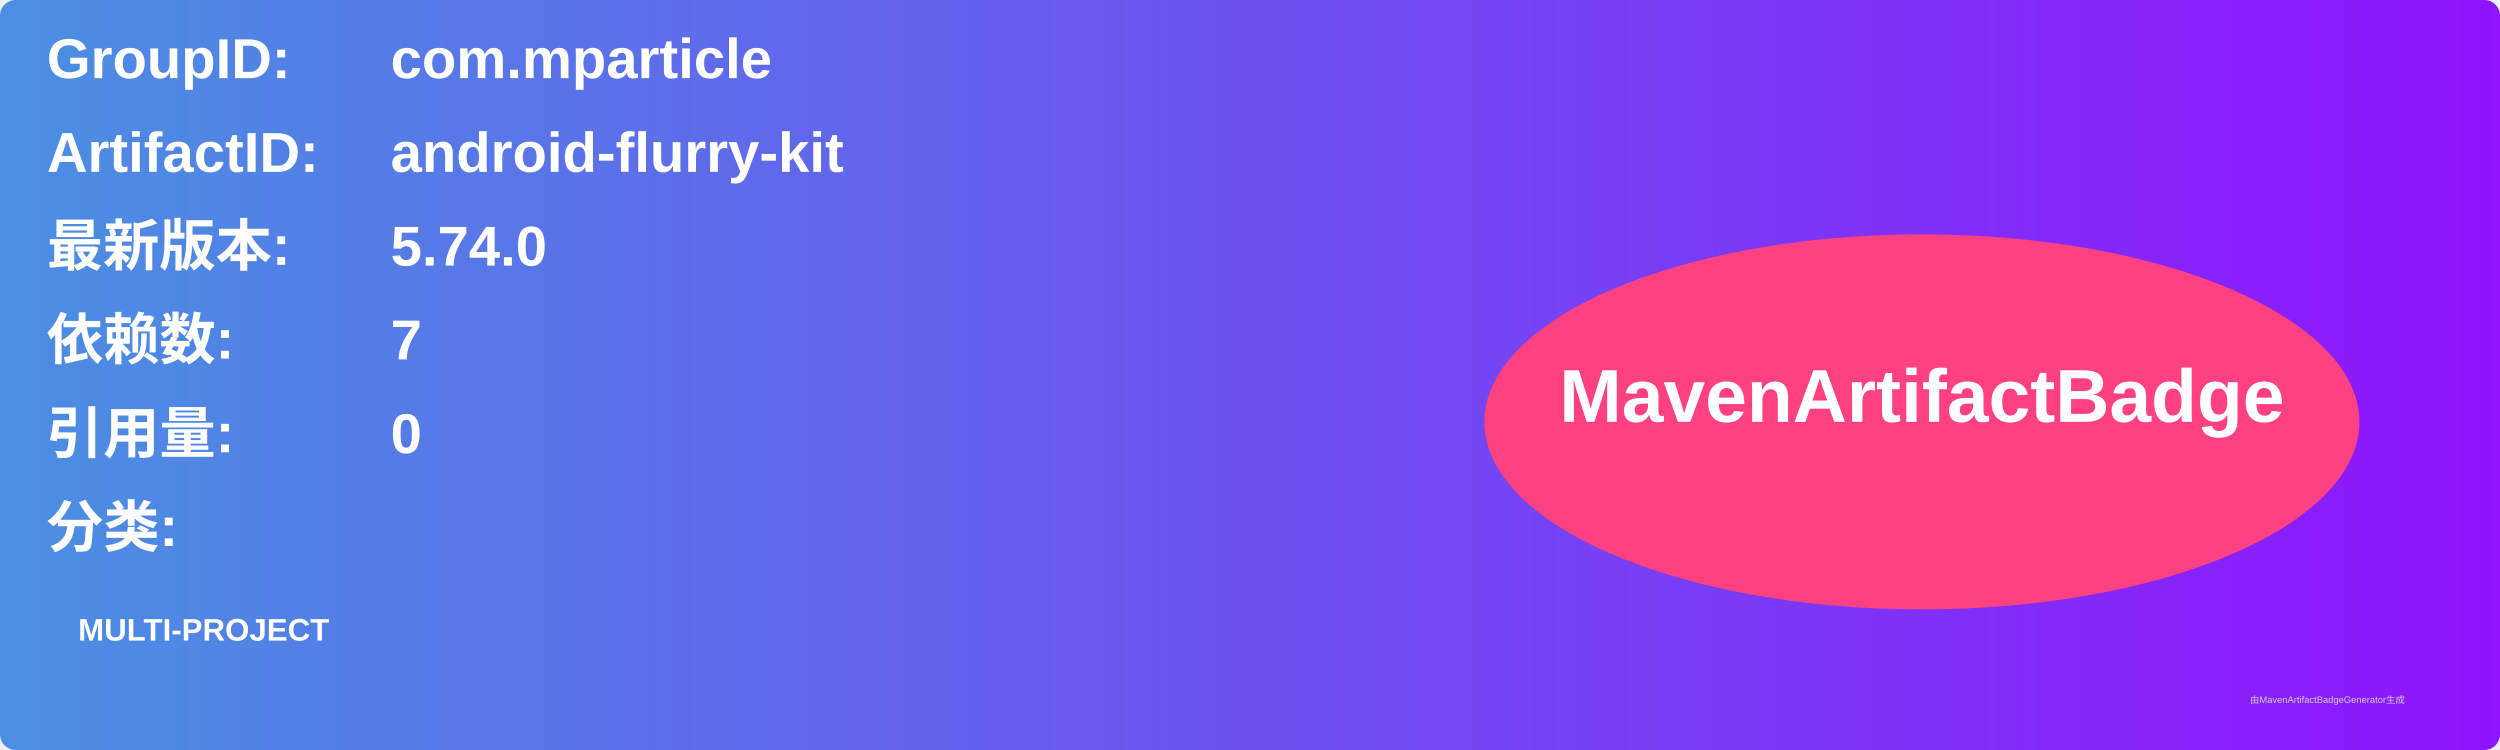
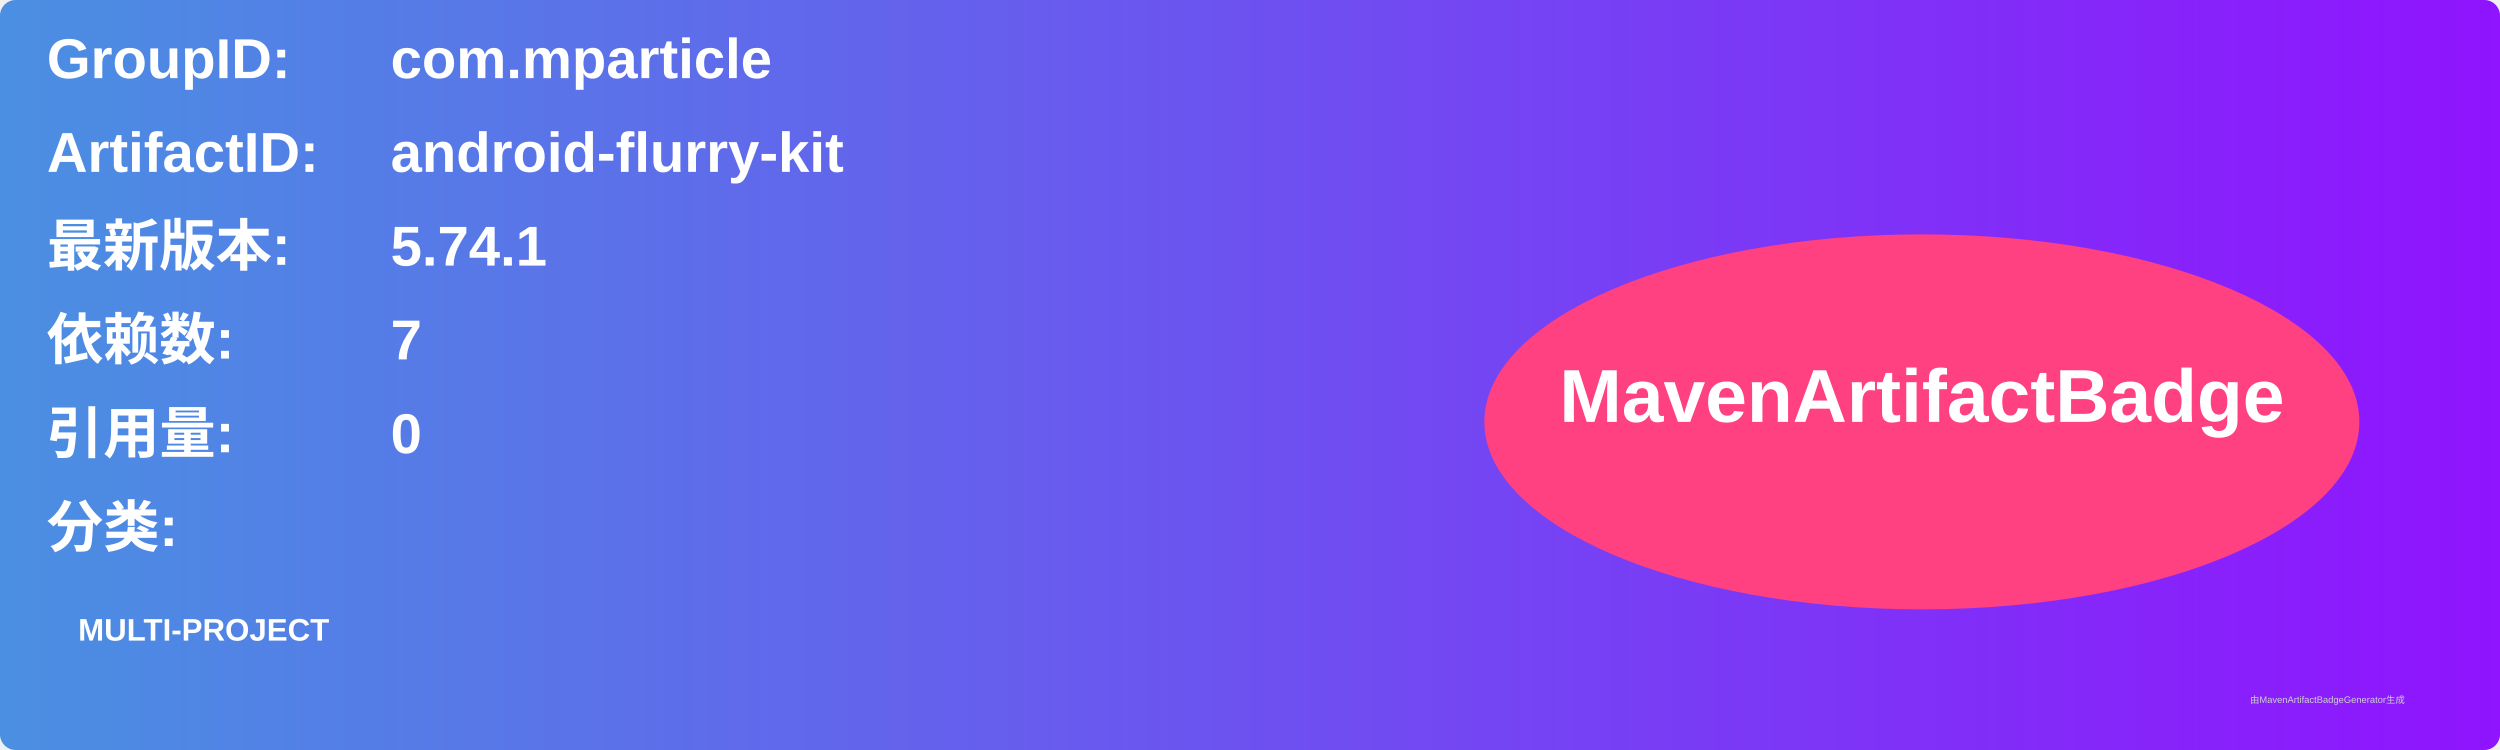
<svg xmlns="http://www.w3.org/2000/svg" width="800" height="240" viewBox="0 0 800 240">
  <linearGradient id="grad" x1="0%" y1="0%" x2="100%" y2="0%">
    <stop offset="0%" stop-color="#4a90e2" />
    <stop offset="100%" stop-color="#9013fe" />
  </linearGradient>
  <rect width="100%" height="100%" rx="5" ry="5" fill="url(#grad)" />
  <g transform="translate(15, 15)">
    <text x="0" y="10" font-family="Arial" font-size="18" fill="white" font-weight="bold" width="260">GroupID:</text>
    <text x="110" y="10" font-family="Arial" font-size="18" fill="white" font-weight="bold" width="460">com.mparticle</text>
    <text x="0" y="40" font-family="Arial" font-size="18" fill="white" font-weight="bold" width="260">ArtifactID:</text>
    <text x="110" y="40" font-family="Arial" font-size="18" fill="white" font-weight="bold" width="460">android-flurry-kit</text>
    <text x="0" y="70" font-family="Arial" font-size="18" fill="white" font-weight="bold">最新版本:</text>
    <text x="110" y="70" font-family="Arial" font-size="18" fill="white" font-weight="bold">
-       <tspan font-weight="bold">5.74.0</tspan>
+       <tspan font-weight="bold">5.74.1</tspan>
    </text>
    <text x="0" y="100" font-family="Arial" font-size="18" fill="white" font-weight="bold">依赖数: </text>
    <text x="110" y="100" font-family="Arial" font-size="18" fill="white">
      <tspan font-weight="bold">7</tspan>
    </text>
    <text x="0" y="130" font-family="Arial" font-size="18" fill="white" font-weight="bold">引用量: </text>
    <text x="110" y="130" font-family="Arial" font-size="18" fill="white">
      <tspan font-weight="bold">0</tspan>
    </text>
    <text x="0" y="160" font-family="Arial" font-size="18" fill="white" font-weight="bold">分类:</text>
    <text x="10" y="190" font-family="Arial" font-size="10" fill="white">
      <tspan font-weight="bold">MULTI-PROJECT</tspan>
    </text>
    <ellipse cx="600" cy="120" rx="140" ry="60" fill="#ff4081" />
    <text x="600" y="120" text-anchor="middle" font-family="Arial" font-size="24" fill="white" font-weight="bold">MavenArtifactBadge</text>
  </g>
  <text x="720" y="225" font-family="Arial" font-size="3" fill="#d0d0d0">由MavenArtifactBadgeGenerator生成</text>
</svg>
